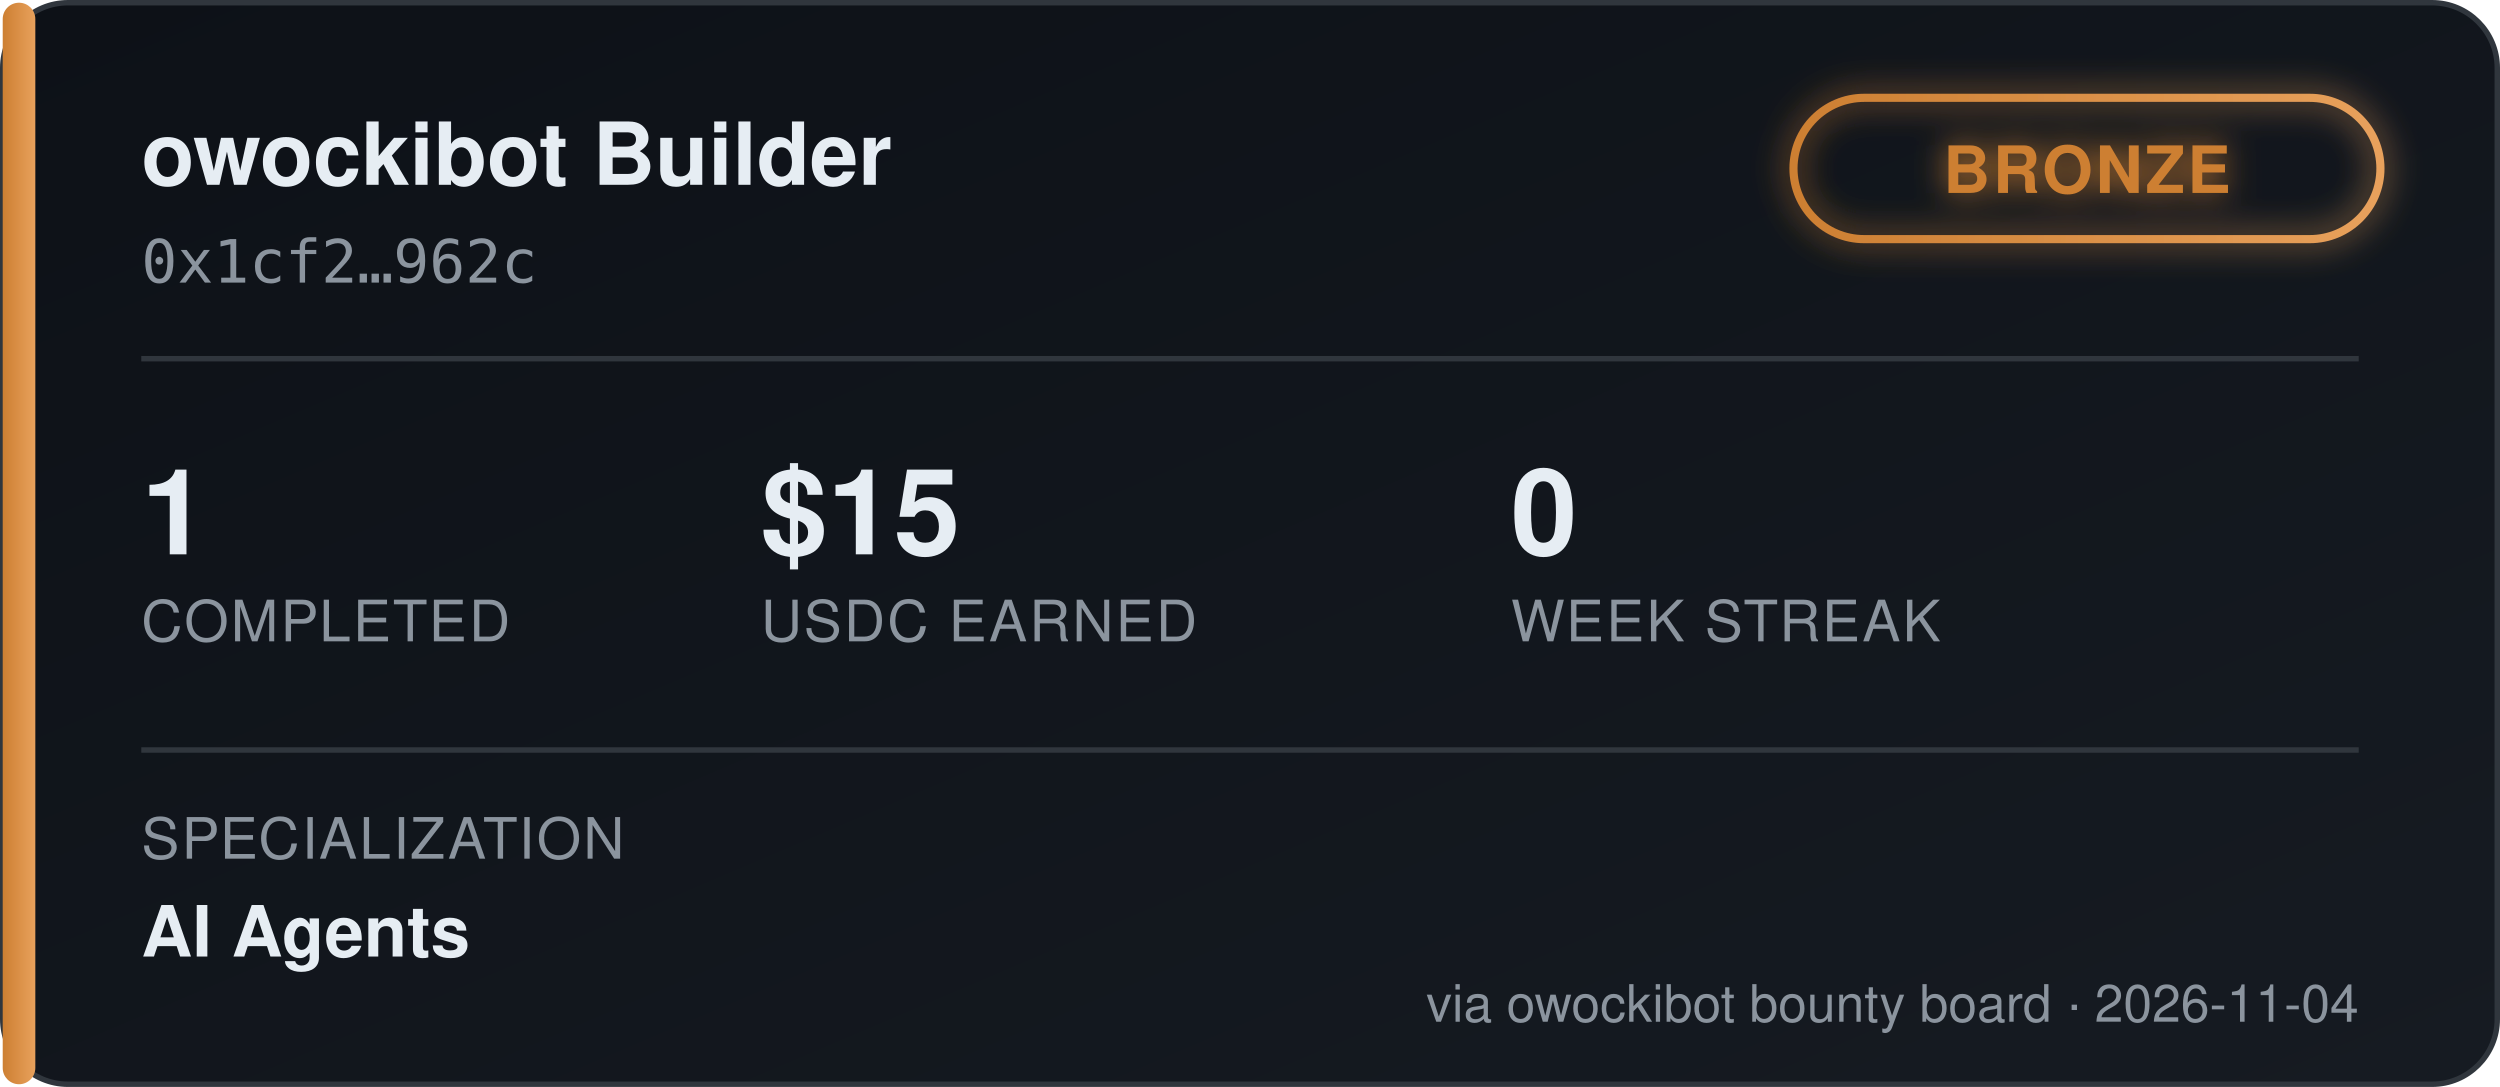
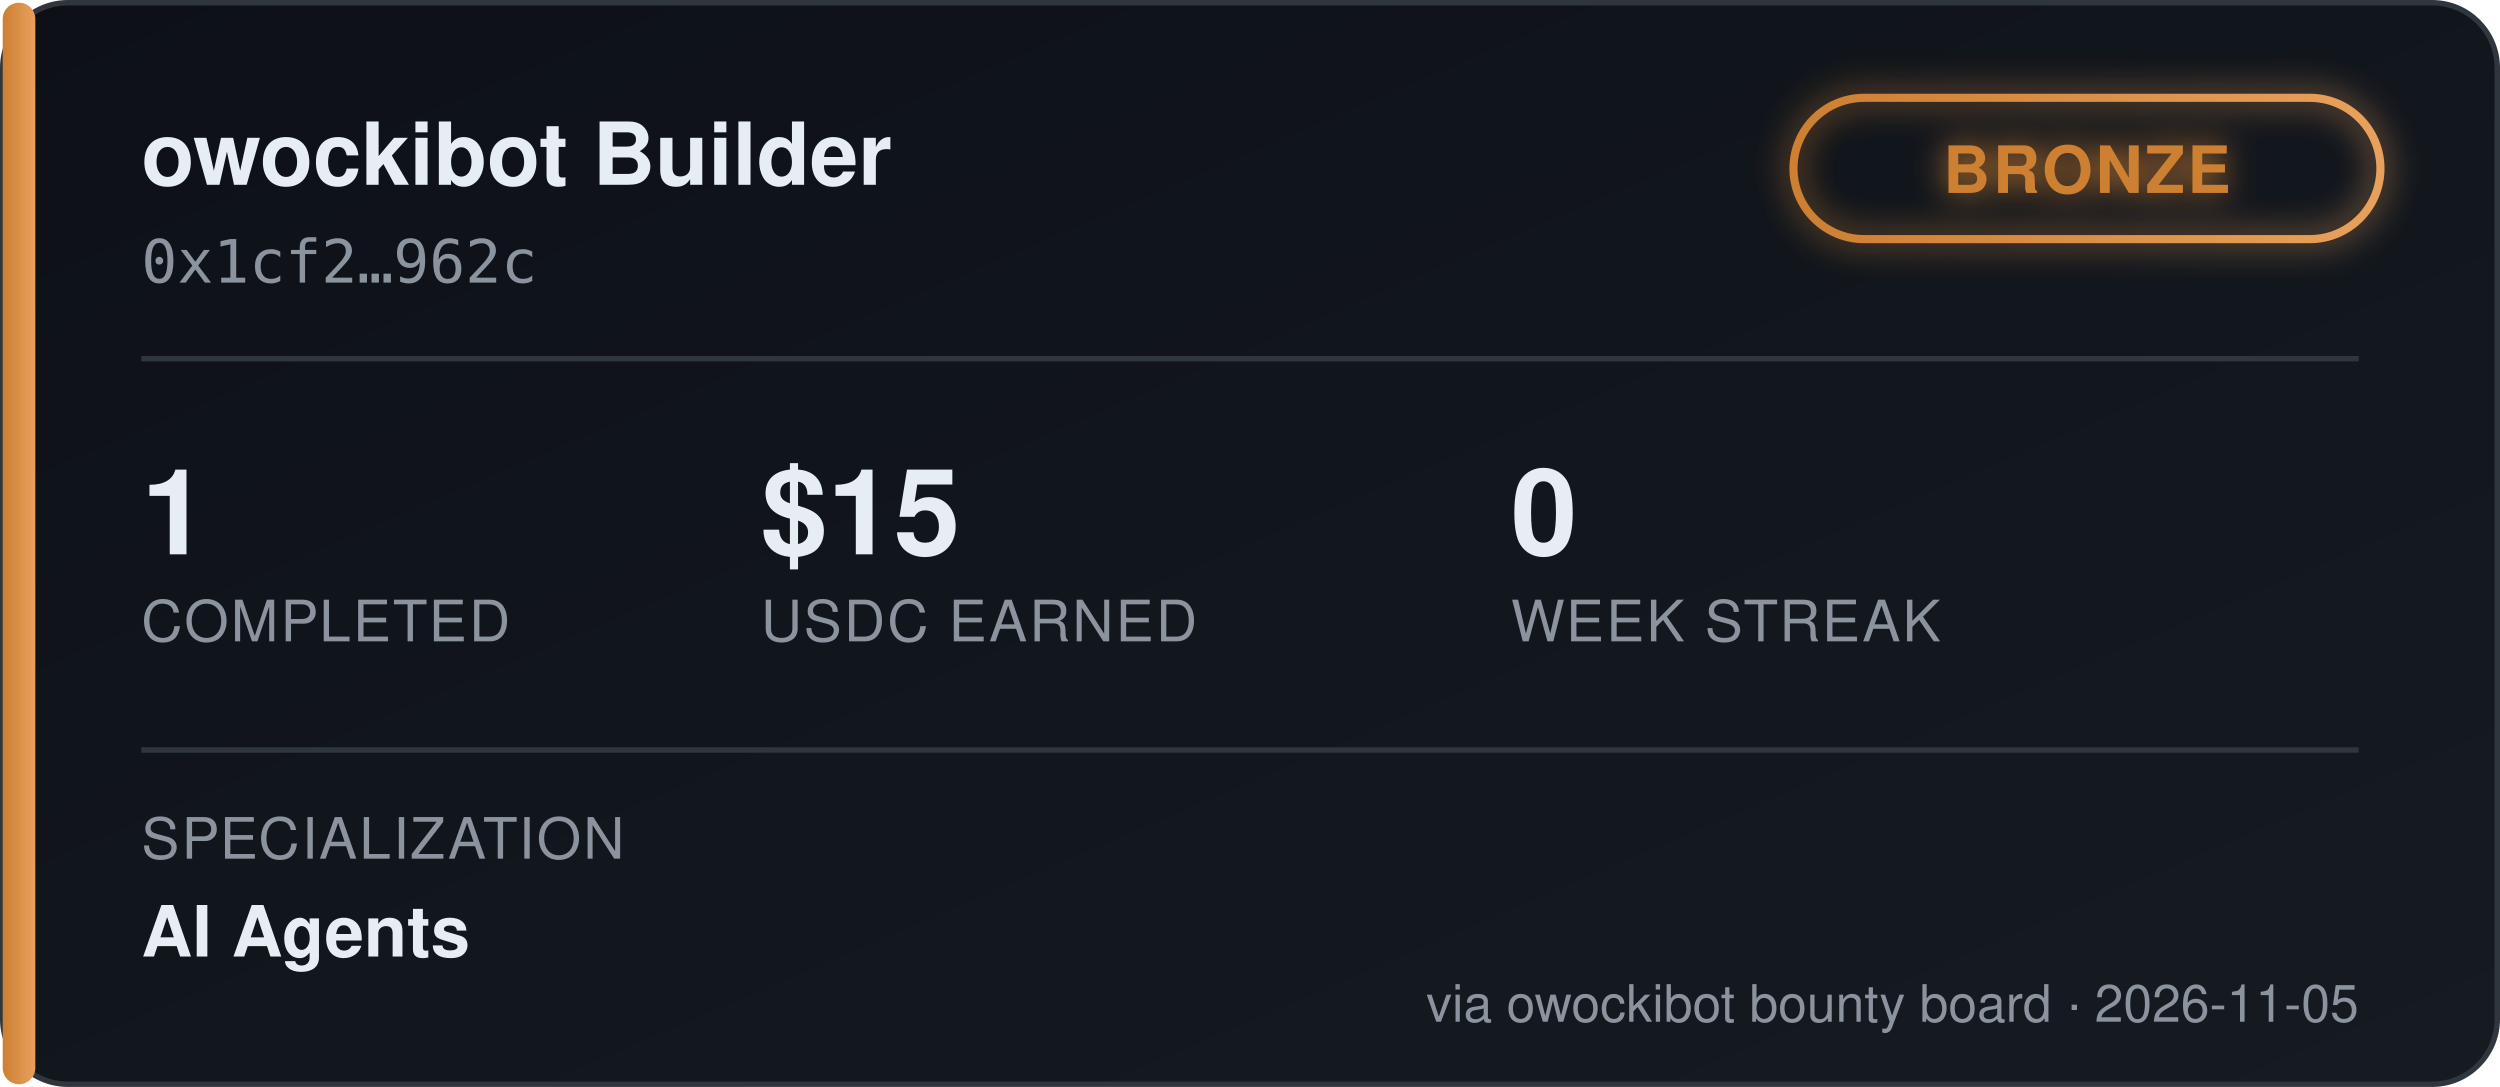
<svg xmlns="http://www.w3.org/2000/svg" width="460" height="200" viewBox="0 0 460 200" font-family="'Segoe UI', Helvetica, Arial, sans-serif">
  <defs>
    <linearGradient id="bgGrad" x1="0" y1="0" x2="1" y2="1">
      <stop offset="0%" stop-color="#0d1117" />
      <stop offset="100%" stop-color="#161b22" />
    </linearGradient>
    <linearGradient id="tierGrad" x1="0" y1="0" x2="1" y2="0">
      <stop offset="0%" stop-color="#cd7f32" />
      <stop offset="100%" stop-color="#e8a15c" />
    </linearGradient>
    <filter id="glow" x="-50%" y="-50%" width="200%" height="200%">
      <feGaussianBlur stdDeviation="3" result="blur" />
      <feMerge>
        <feMergeNode in="blur" />
        <feMergeNode in="SourceGraphic" />
      </feMerge>
    </filter>
  </defs>
  <rect x="0.5" y="0.5" width="459" height="199" rx="12" fill="url(#bgGrad)" stroke="#30363d" />
  <rect x="0.5" y="0.5" width="6" height="199" rx="3" fill="url(#tierGrad)" />
  <text x="26" y="34" fill="#e6edf3" font-size="16" font-weight="700">owockibot Builder</text>
  <text x="26" y="52" fill="#8b949e" font-size="11" font-family="monospace">0x1cf2…962c</text>
  <g transform="translate(330, 18)" filter="url(#glow)">
    <rect x="0" y="0" width="108" height="26" rx="13" fill="none" stroke="url(#tierGrad)" stroke-width="1.5" />
    <text x="54" y="17.5" fill="#cd7f32" font-size="12" font-weight="700" text-anchor="middle" letter-spacing="0.5">BRONZE</text>
  </g>
  <line x1="26" y1="66" x2="434" y2="66" stroke="#30363d" stroke-width="1" />
  <g font-size="22" font-weight="700" fill="#e6edf3">
    <text x="26" y="102">1</text>
    <text x="140" y="102">$15</text>
    <text x="278" y="102">0</text>
  </g>
  <g font-size="10.5" fill="#8b949e" letter-spacing="0.4">
    <text x="26" y="118">COMPLETED</text>
    <text x="140" y="118">USDC EARNED</text>
    <text x="278" y="118">WEEK STREAK</text>
  </g>
  <line x1="26" y1="138" x2="434" y2="138" stroke="#30363d" stroke-width="1" />
  <text x="26" y="158" fill="#8b949e" font-size="10.5" letter-spacing="0.4">SPECIALIZATION</text>
  <text x="26" y="176" fill="#e6edf3" font-size="13" font-weight="600">AI Agents</text>
-   <text x="434" y="188" fill="#8b949e" font-size="9.5" text-anchor="end">via owockibot bounty board · 2026-11-04</text>
+   <text x="434" y="188" fill="#8b949e" font-size="9.5" text-anchor="end">via owockibot bounty board · 2026-11-05</text>
</svg>
